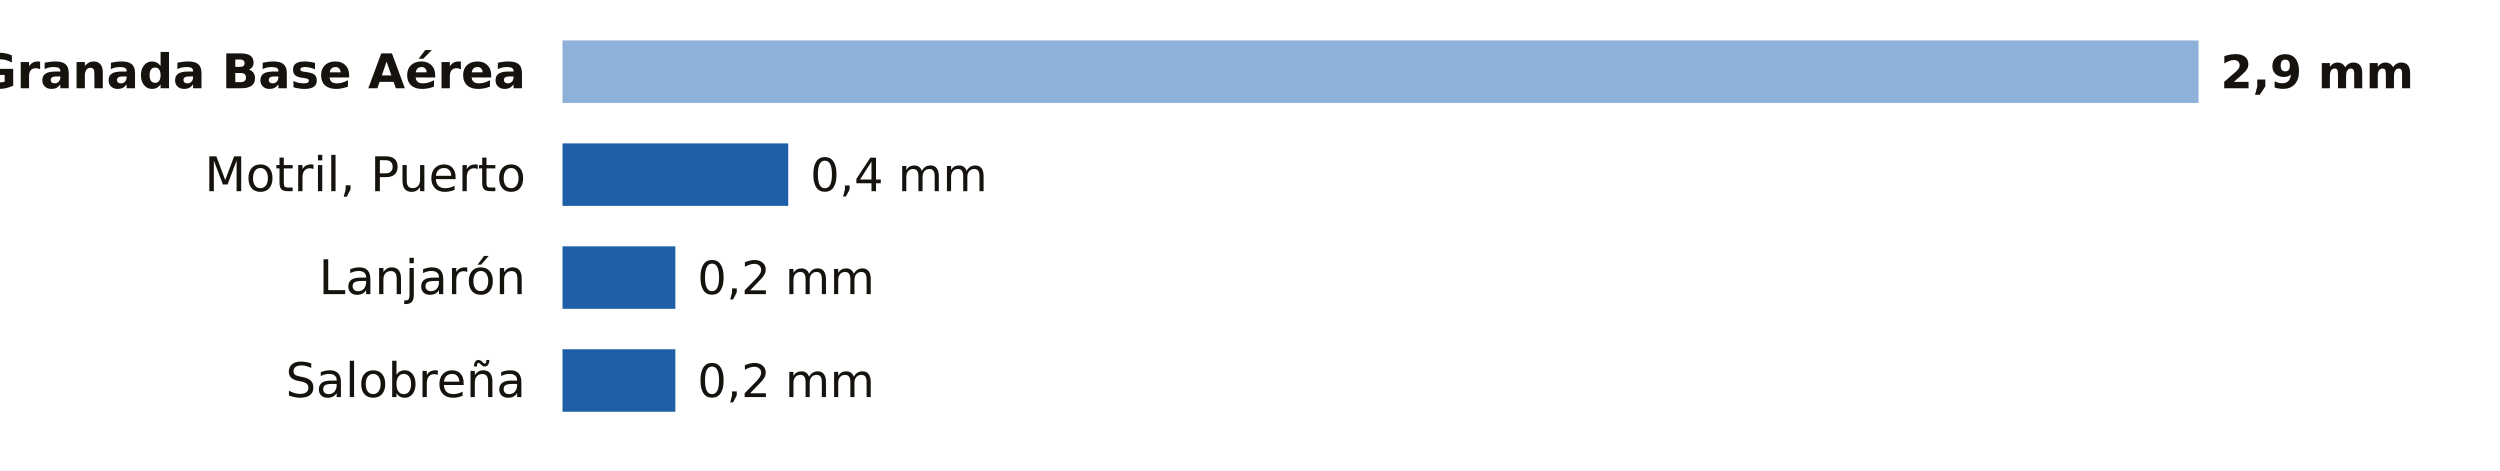
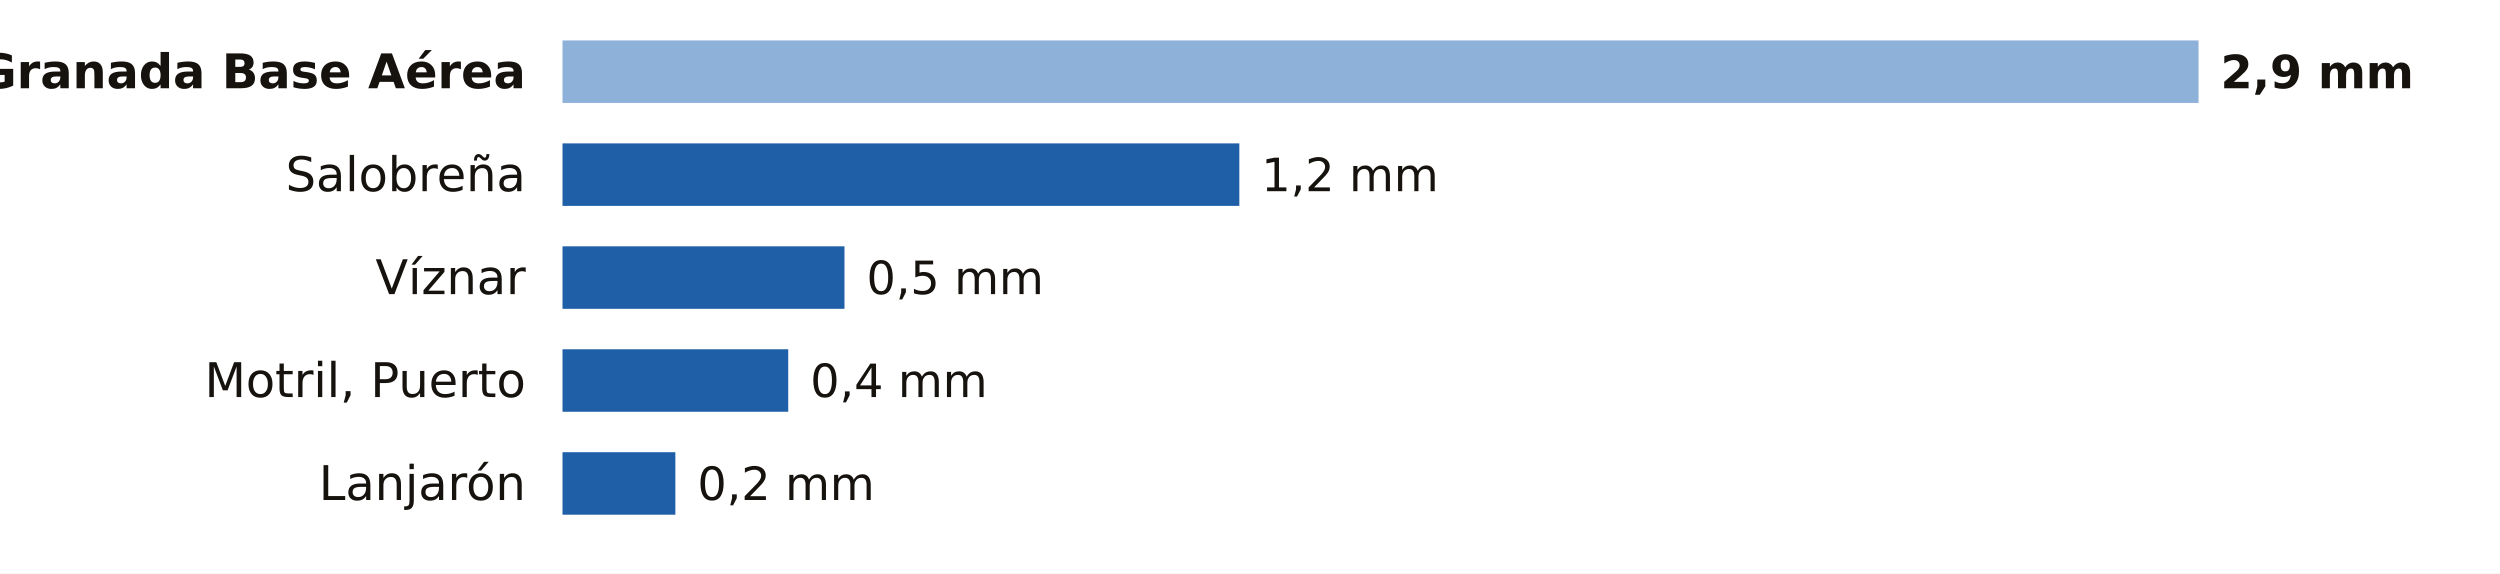
- <svg xmlns="http://www.w3.org/2000/svg" viewBox="0 0 680 128" width="680" height="128" role="img" aria-label="La lluvia de los últimos 7 días en las estaciones de AEMET de Granada">
-   <rect width="680" height="128" fill="#FFFFFF" />
+ <svg xmlns="http://www.w3.org/2000/svg" viewBox="0 0 680 156" width="680" height="156" role="img" aria-label="La lluvia de los últimos 7 días en las estaciones de AEMET de Granada">
+   <rect width="680" height="156" fill="#FFFFFF" />
  <text x="143.0" y="24.0" font-size="13" fill="#16130F" text-anchor="end" font-weight="600" font-family="Public Sans, DejaVu Sans, Arial, sans-serif">Granada Base Aérea</text>
  <rect x="153" y="11" width="445.0" height="17" fill="#8EB1DA" />
  <text x="604.0" y="24.0" font-size="12.5" fill="#16130F" text-anchor="start" font-weight="700" font-family="Public Sans, DejaVu Sans, Arial, sans-serif">2,9 mm</text>
-   <text x="143.0" y="52.0" font-size="13" fill="#16130F" text-anchor="end" font-weight="400" font-family="Public Sans, DejaVu Sans, Arial, sans-serif">Motril, Puerto</text>
-   <rect x="153.0" y="39" width="61.4" height="17" fill="#1F5FA8" />
-   <text x="220.4" y="52.0" font-size="12.5" fill="#16130F" text-anchor="start" font-weight="500" font-family="Public Sans, DejaVu Sans, Arial, sans-serif">0,4 mm</text>
-   <text x="143.0" y="80.0" font-size="13" fill="#16130F" text-anchor="end" font-weight="400" font-family="Public Sans, DejaVu Sans, Arial, sans-serif">Lanjarón</text>
-   <rect x="153.0" y="67" width="30.7" height="17" fill="#1F5FA8" />
-   <text x="189.7" y="80.0" font-size="12.5" fill="#16130F" text-anchor="start" font-weight="500" font-family="Public Sans, DejaVu Sans, Arial, sans-serif">0,2 mm</text>
-   <text x="143.0" y="108.0" font-size="13" fill="#16130F" text-anchor="end" font-weight="400" font-family="Public Sans, DejaVu Sans, Arial, sans-serif">Salobreña</text>
-   <rect x="153.0" y="95" width="30.7" height="17" fill="#1F5FA8" />
-   <text x="189.7" y="108.0" font-size="12.5" fill="#16130F" text-anchor="start" font-weight="500" font-family="Public Sans, DejaVu Sans, Arial, sans-serif">0,2 mm</text>
+   <text x="143.0" y="52.0" font-size="13" fill="#16130F" text-anchor="end" font-weight="400" font-family="Public Sans, DejaVu Sans, Arial, sans-serif">Salobreña</text>
+   <rect x="153.0" y="39" width="184.1" height="17" fill="#1F5FA8" />
+   <text x="343.1" y="52.0" font-size="12.5" fill="#16130F" text-anchor="start" font-weight="500" font-family="Public Sans, DejaVu Sans, Arial, sans-serif">1,2 mm</text>
+   <text x="143.0" y="80.0" font-size="13" fill="#16130F" text-anchor="end" font-weight="400" font-family="Public Sans, DejaVu Sans, Arial, sans-serif">Víznar</text>
+   <rect x="153.0" y="67" width="76.7" height="17" fill="#1F5FA8" />
+   <text x="235.7" y="80.0" font-size="12.5" fill="#16130F" text-anchor="start" font-weight="500" font-family="Public Sans, DejaVu Sans, Arial, sans-serif">0,5 mm</text>
+   <text x="143.0" y="108.0" font-size="13" fill="#16130F" text-anchor="end" font-weight="400" font-family="Public Sans, DejaVu Sans, Arial, sans-serif">Motril, Puerto</text>
+   <rect x="153.0" y="95" width="61.4" height="17" fill="#1F5FA8" />
+   <text x="220.4" y="108.0" font-size="12.5" fill="#16130F" text-anchor="start" font-weight="500" font-family="Public Sans, DejaVu Sans, Arial, sans-serif">0,4 mm</text>
+   <text x="143.0" y="136.0" font-size="13" fill="#16130F" text-anchor="end" font-weight="400" font-family="Public Sans, DejaVu Sans, Arial, sans-serif">Lanjarón</text>
+   <rect x="153.0" y="123" width="30.7" height="17" fill="#1F5FA8" />
+   <text x="189.7" y="136.0" font-size="12.5" fill="#16130F" text-anchor="start" font-weight="500" font-family="Public Sans, DejaVu Sans, Arial, sans-serif">0,2 mm</text>
</svg>
